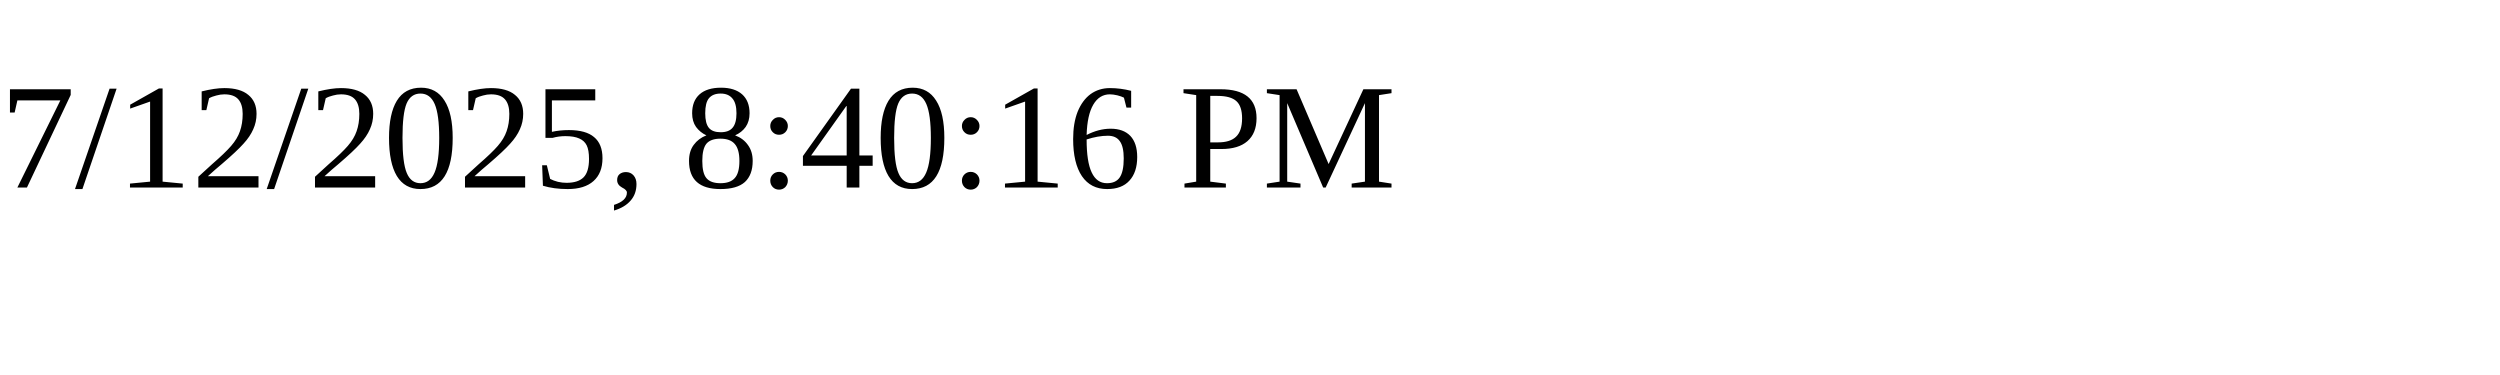
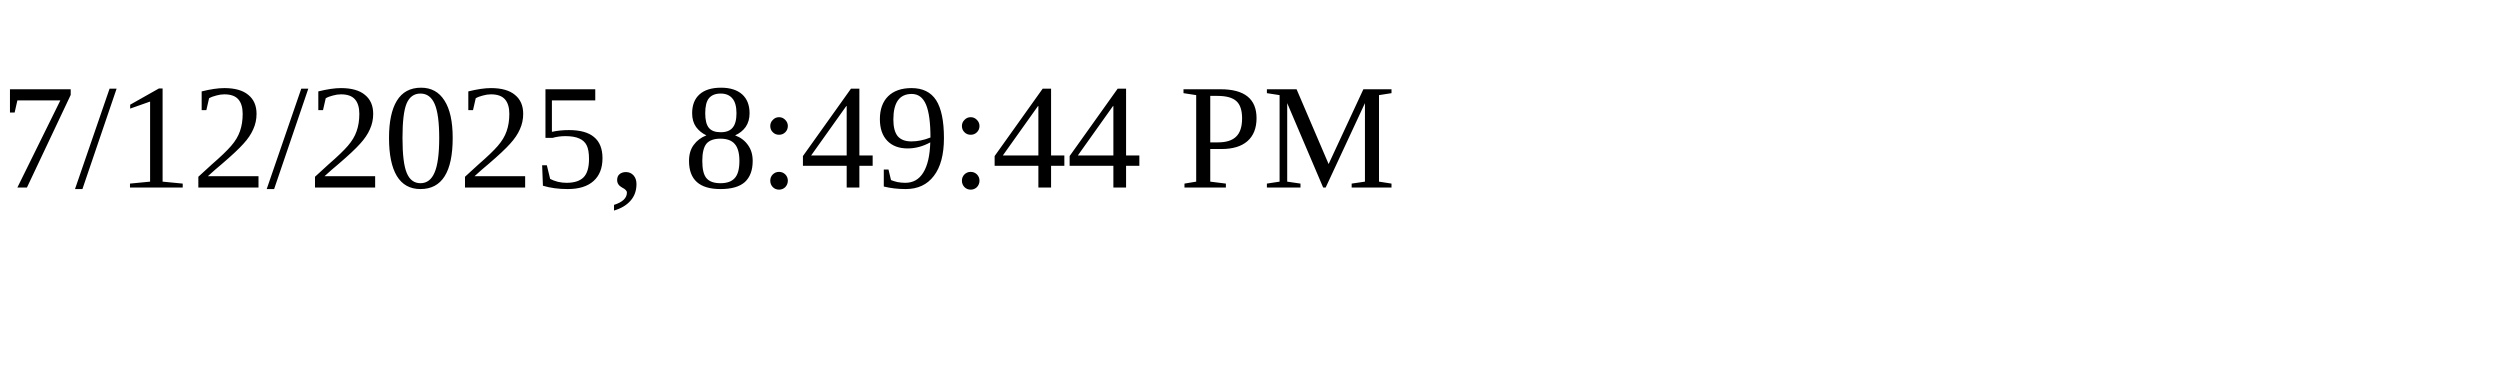
<svg xmlns="http://www.w3.org/2000/svg" height="30" width="200">
-   <text x="0" y="15">7/12/2025, 8:40:16 PM</text>
+   <text x="0" y="15">7/12/2025, 8:49:44 PM</text>
</svg>
